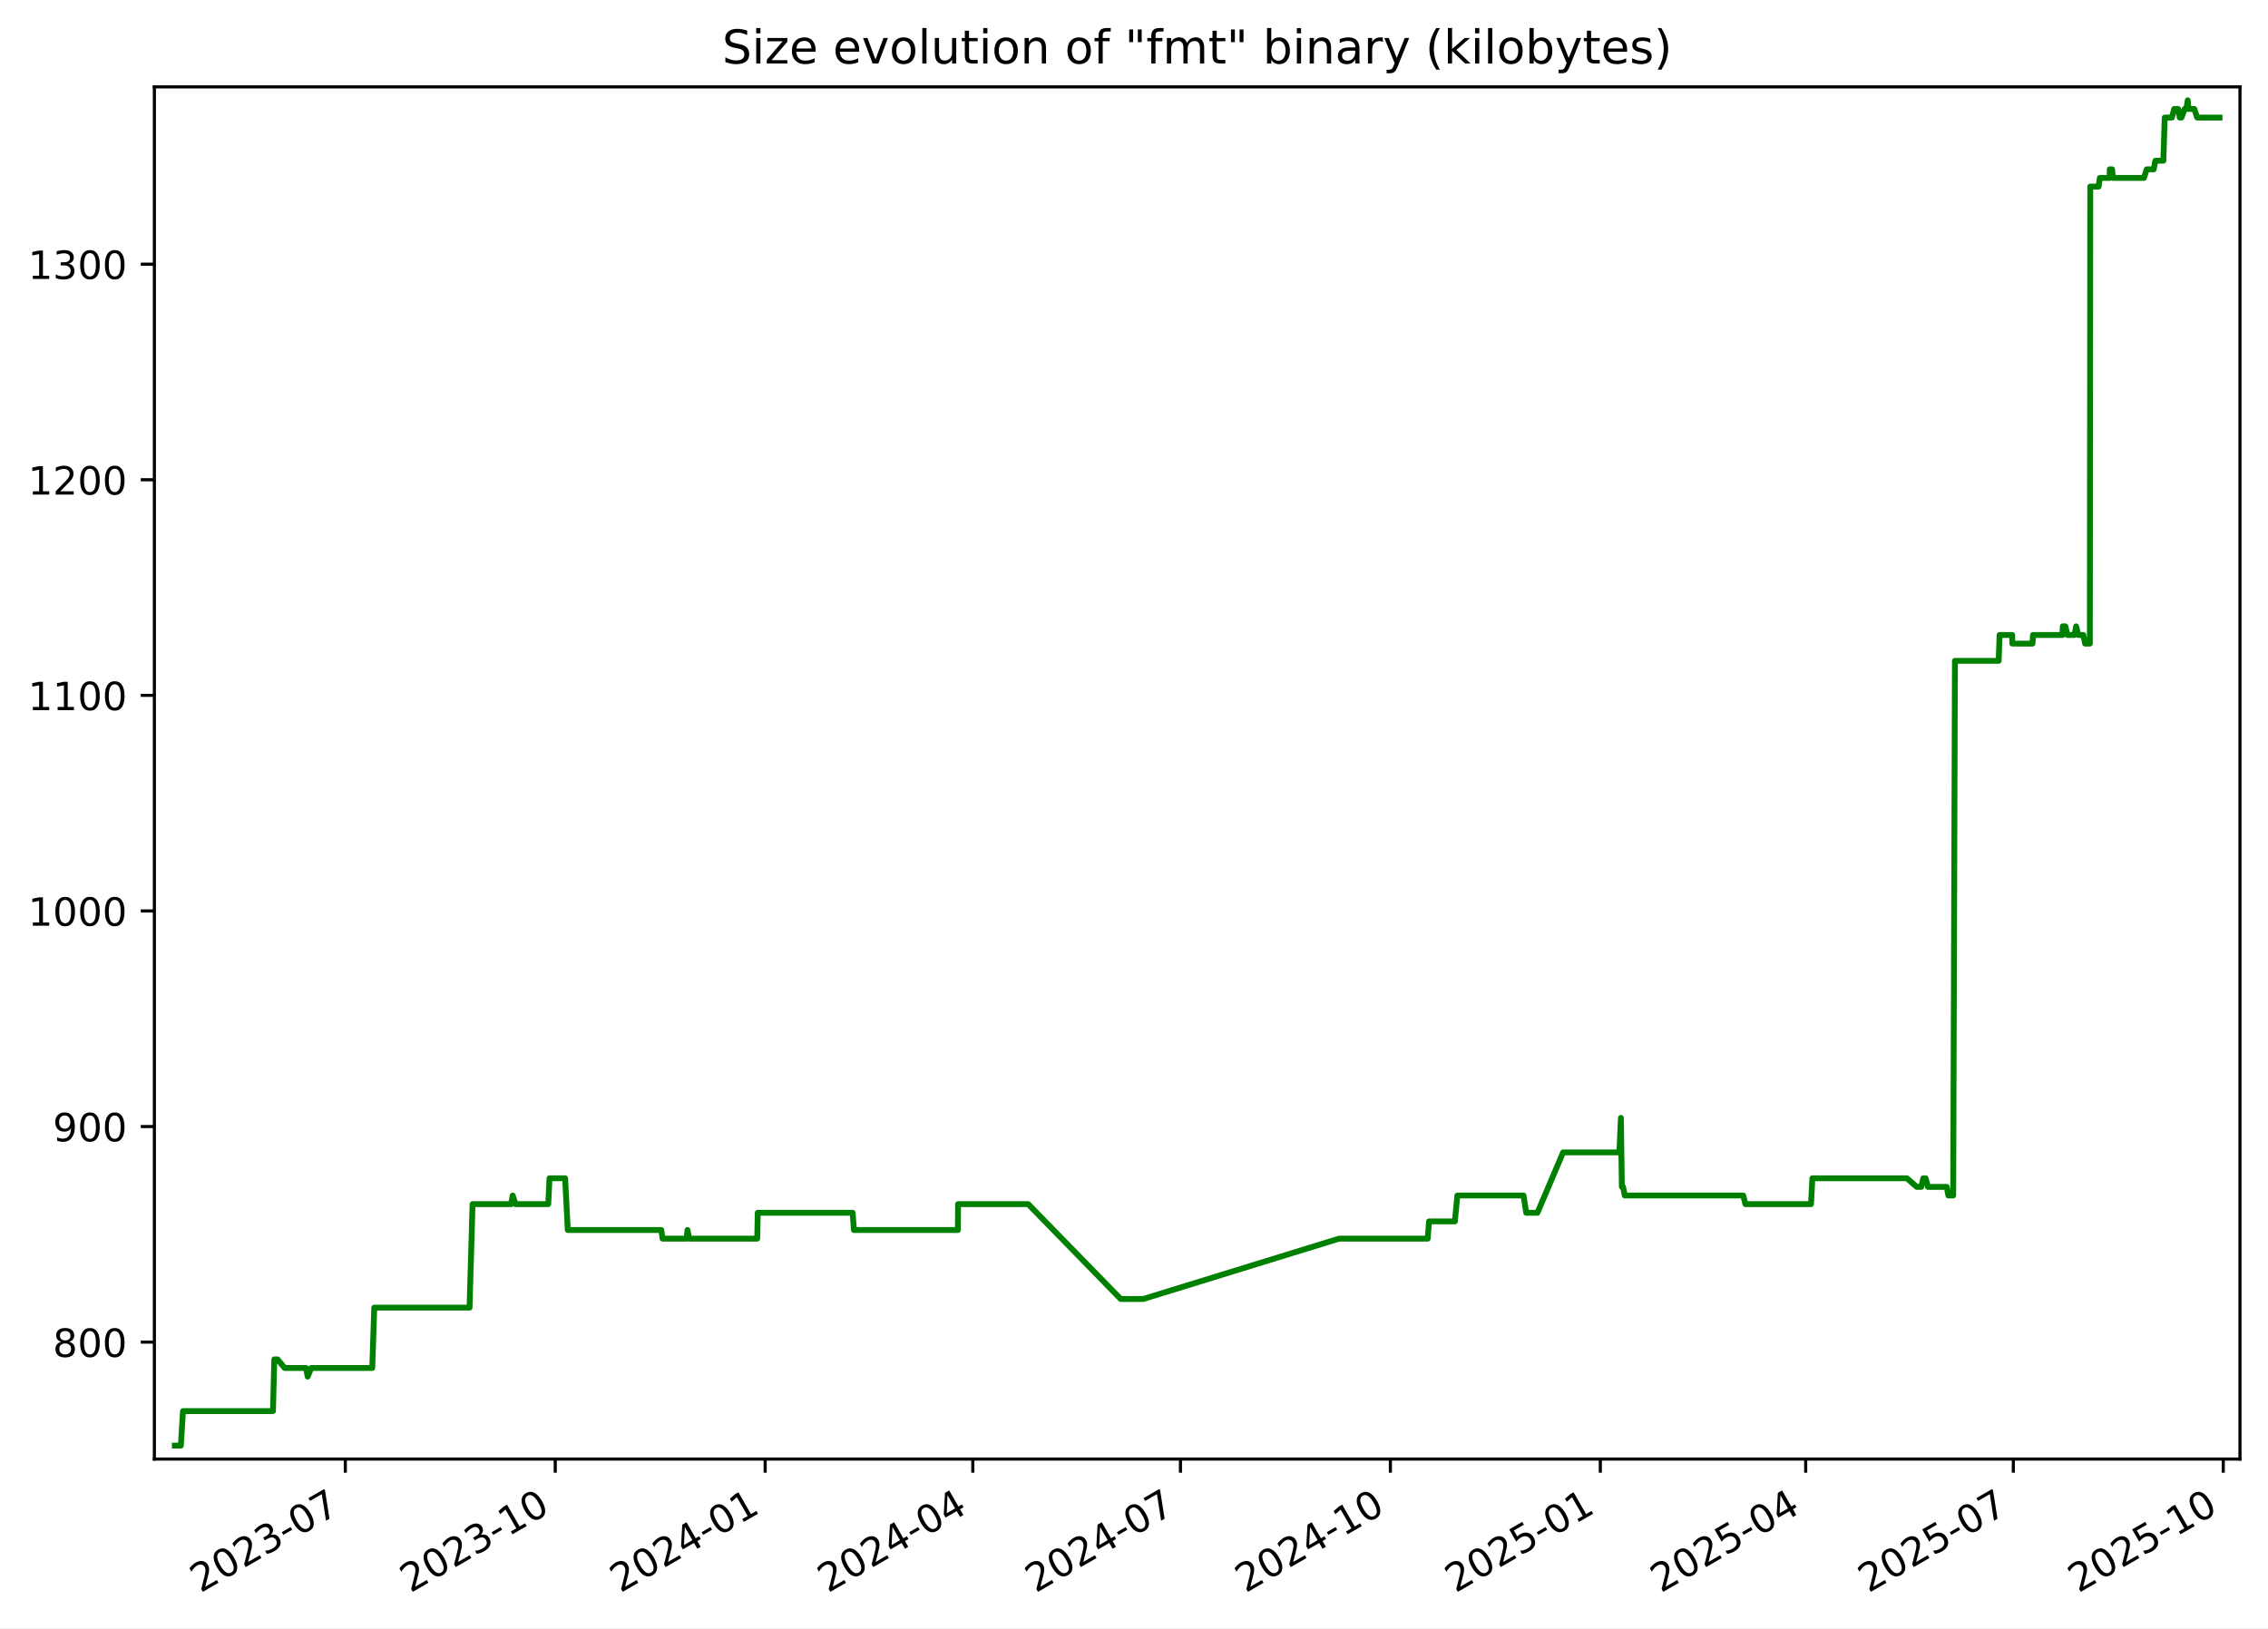
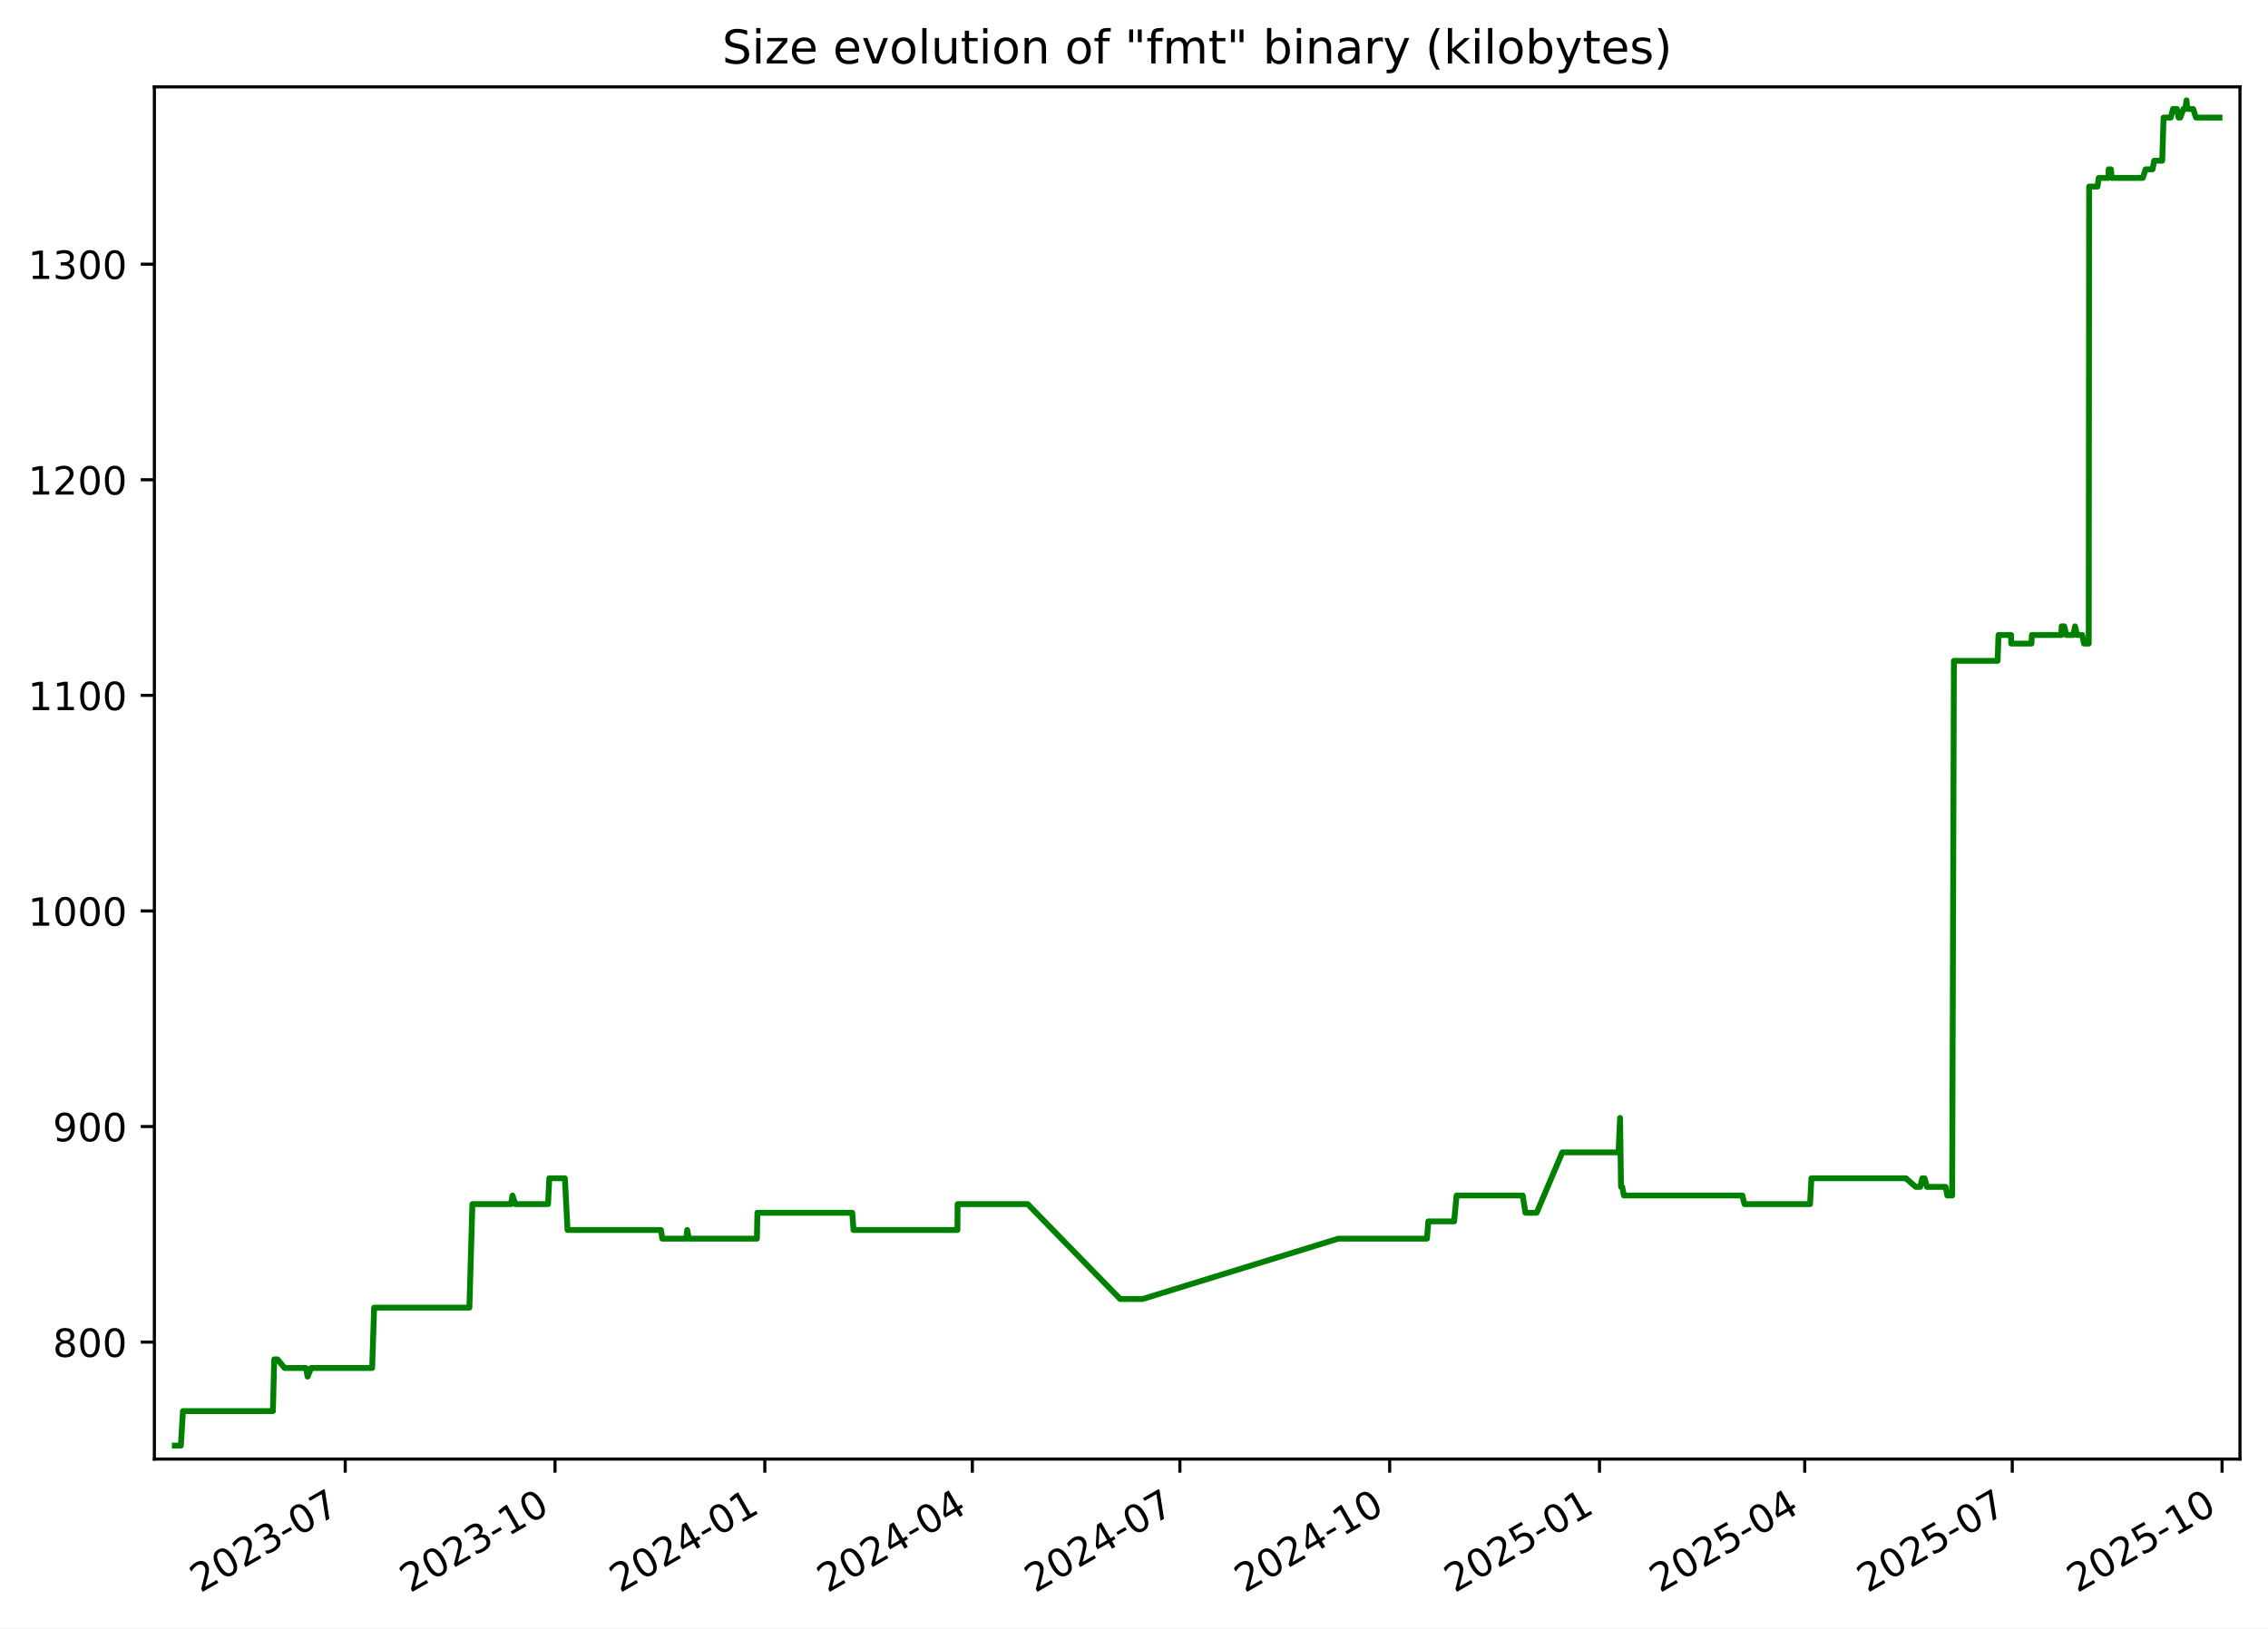
<svg xmlns="http://www.w3.org/2000/svg" xmlns:xlink="http://www.w3.org/1999/xlink" width="582.53pt" height="418.303pt" viewBox="0 0 582.53 418.303" version="1.1">
  <defs>
    <style type="text/css">*{stroke-linejoin: round; stroke-linecap: butt}</style>
  </defs>
  <g id="figure_1">
    <g id="patch_1">
      <path d="M -0 418.303  L 582.53 418.303  L 582.53 0  L -0 0  z " style="fill: #ffffff" />
    </g>
    <g id="axes_1">
      <g id="patch_2">
        <path d="M 39.65 374.83  L 575.33 374.83  L 575.33 22.318  L 39.65 22.318  z " style="fill: #ffffff" />
      </g>
      <g id="matplotlib.axis_1">
        <g id="xtick_1">
          <g id="line2d_1">
            <defs>
-               <path id="mc9a70f8b35" d="M 0 0  L 0 3.5  " style="stroke: #000000; stroke-width: 0.8" />
+               <path id="m25d2b96d72" d="M 0 0  L 0 3.5  " style="stroke: #000000; stroke-width: 0.8" />
            </defs>
            <g>
-               <use xlink:href="#mc9a70f8b35" x="88.694" y="374.83" style="stroke: #000000; stroke-width: 0.8" />
+               <use xlink:href="#m25d2b96d72" x="88.668" y="374.83" style="stroke: #000000; stroke-width: 0.8" />
            </g>
          </g>
          <g id="text_1">
-             <g transform="translate(51.46927 409.302) rotate(-30) scale(0.1 -0.1)">
+             <g transform="translate(51.44366 409.302) rotate(-30) scale(0.1 -0.1)">
              <defs>
                <path id="DejaVuSans-32" d="M 1228 531  L 3431 531  L 3431 0  L 469 0  L 469 531  Q 828 903 1448 1529  Q 2069 2156 2228 2338  Q 2531 2678 2651 2914  Q 2772 3150 2772 3378  Q 2772 3750 2511 3984  Q 2250 4219 1831 4219  Q 1534 4219 1204 4116  Q 875 4013 500 3803  L 500 4441  Q 881 4594 1212 4672  Q 1544 4750 1819 4750  Q 2544 4750 2975 4387  Q 3406 4025 3406 3419  Q 3406 3131 3298 2873  Q 3191 2616 2906 2266  Q 2828 2175 2409 1742  Q 1991 1309 1228 531  z " transform="scale(0.015625)" />
                <path id="DejaVuSans-30" d="M 2034 4250  Q 1547 4250 1301 3770  Q 1056 3291 1056 2328  Q 1056 1369 1301 889  Q 1547 409 2034 409  Q 2525 409 2770 889  Q 3016 1369 3016 2328  Q 3016 3291 2770 3770  Q 2525 4250 2034 4250  z M 2034 4750  Q 2819 4750 3233 4129  Q 3647 3509 3647 2328  Q 3647 1150 3233 529  Q 2819 -91 2034 -91  Q 1250 -91 836 529  Q 422 1150 422 2328  Q 422 3509 836 4129  Q 1250 4750 2034 4750  z " transform="scale(0.015625)" />
                <path id="DejaVuSans-33" d="M 2597 2516  Q 3050 2419 3304 2112  Q 3559 1806 3559 1356  Q 3559 666 3084 287  Q 2609 -91 1734 -91  Q 1441 -91 1130 -33  Q 819 25 488 141  L 488 750  Q 750 597 1062 519  Q 1375 441 1716 441  Q 2309 441 2620 675  Q 2931 909 2931 1356  Q 2931 1769 2642 2001  Q 2353 2234 1838 2234  L 1294 2234  L 1294 2753  L 1863 2753  Q 2328 2753 2575 2939  Q 2822 3125 2822 3475  Q 2822 3834 2567 4026  Q 2313 4219 1838 4219  Q 1578 4219 1281 4162  Q 984 4106 628 3988  L 628 4550  Q 988 4650 1302 4700  Q 1616 4750 1894 4750  Q 2613 4750 3031 4423  Q 3450 4097 3450 3541  Q 3450 3153 3228 2886  Q 3006 2619 2597 2516  z " transform="scale(0.015625)" />
                <path id="DejaVuSans-2d" d="M 313 2009  L 1997 2009  L 1997 1497  L 313 1497  L 313 2009  z " transform="scale(0.015625)" />
                <path id="DejaVuSans-37" d="M 525 4666  L 3525 4666  L 3525 4397  L 1831 0  L 1172 0  L 2766 4134  L 525 4134  L 525 4666  z " transform="scale(0.015625)" />
              </defs>
              <use xlink:href="#DejaVuSans-32" />
              <use xlink:href="#DejaVuSans-30" x="63.623" />
              <use xlink:href="#DejaVuSans-32" x="127.246" />
              <use xlink:href="#DejaVuSans-33" x="190.869" />
              <use xlink:href="#DejaVuSans-2d" x="254.492" />
              <use xlink:href="#DejaVuSans-30" x="290.576" />
              <use xlink:href="#DejaVuSans-37" x="354.199" />
            </g>
          </g>
        </g>
        <g id="xtick_2">
          <g id="line2d_2">
            <g>
-               <use xlink:href="#mc9a70f8b35" x="142.614" y="374.83" style="stroke: #000000; stroke-width: 0.8" />
+               <use xlink:href="#m25d2b96d72" x="142.556" y="374.83" style="stroke: #000000; stroke-width: 0.8" />
            </g>
          </g>
          <g id="text_2">
-             <g transform="translate(105.3887 409.302) rotate(-30) scale(0.1 -0.1)">
+             <g transform="translate(105.3316 409.302) rotate(-30) scale(0.1 -0.1)">
              <defs>
                <path id="DejaVuSans-31" d="M 794 531  L 1825 531  L 1825 4091  L 703 3866  L 703 4441  L 1819 4666  L 2450 4666  L 2450 531  L 3481 531  L 3481 0  L 794 0  L 794 531  z " transform="scale(0.015625)" />
              </defs>
              <use xlink:href="#DejaVuSans-32" />
              <use xlink:href="#DejaVuSans-30" x="63.623" />
              <use xlink:href="#DejaVuSans-32" x="127.246" />
              <use xlink:href="#DejaVuSans-33" x="190.869" />
              <use xlink:href="#DejaVuSans-2d" x="254.492" />
              <use xlink:href="#DejaVuSans-31" x="290.576" />
              <use xlink:href="#DejaVuSans-30" x="354.199" />
            </g>
          </g>
        </g>
        <g id="xtick_3">
          <g id="line2d_3">
            <g>
-               <use xlink:href="#mc9a70f8b35" x="196.533" y="374.83" style="stroke: #000000; stroke-width: 0.8" />
+               <use xlink:href="#m25d2b96d72" x="196.444" y="374.83" style="stroke: #000000; stroke-width: 0.8" />
            </g>
          </g>
          <g id="text_3">
-             <g transform="translate(159.3082 409.302) rotate(-30) scale(0.1 -0.1)">
+             <g transform="translate(159.2195 409.302) rotate(-30) scale(0.1 -0.1)">
              <defs>
                <path id="DejaVuSans-34" d="M 2419 4116  L 825 1625  L 2419 1625  L 2419 4116  z M 2253 4666  L 3047 4666  L 3047 1625  L 3713 1625  L 3713 1100  L 3047 1100  L 3047 0  L 2419 0  L 2419 1100  L 313 1100  L 313 1709  L 2253 4666  z " transform="scale(0.015625)" />
              </defs>
              <use xlink:href="#DejaVuSans-32" />
              <use xlink:href="#DejaVuSans-30" x="63.623" />
              <use xlink:href="#DejaVuSans-32" x="127.246" />
              <use xlink:href="#DejaVuSans-34" x="190.869" />
              <use xlink:href="#DejaVuSans-2d" x="254.492" />
              <use xlink:href="#DejaVuSans-30" x="290.576" />
              <use xlink:href="#DejaVuSans-31" x="354.199" />
            </g>
          </g>
        </g>
        <g id="xtick_4">
          <g id="line2d_4">
            <g>
-               <use xlink:href="#mc9a70f8b35" x="249.866" y="374.83" style="stroke: #000000; stroke-width: 0.8" />
+               <use xlink:href="#m25d2b96d72" x="249.747" y="374.83" style="stroke: #000000; stroke-width: 0.8" />
            </g>
          </g>
          <g id="text_4">
-             <g transform="translate(212.6416 409.302) rotate(-30) scale(0.1 -0.1)">
+             <g transform="translate(212.5217 409.302) rotate(-30) scale(0.1 -0.1)">
              <use xlink:href="#DejaVuSans-32" />
              <use xlink:href="#DejaVuSans-30" x="63.623" />
              <use xlink:href="#DejaVuSans-32" x="127.246" />
              <use xlink:href="#DejaVuSans-34" x="190.869" />
              <use xlink:href="#DejaVuSans-2d" x="254.492" />
              <use xlink:href="#DejaVuSans-30" x="290.576" />
              <use xlink:href="#DejaVuSans-34" x="354.199" />
            </g>
          </g>
        </g>
        <g id="xtick_5">
          <g id="line2d_5">
            <g>
-               <use xlink:href="#mc9a70f8b35" x="303.2" y="374.83" style="stroke: #000000; stroke-width: 0.8" />
+               <use xlink:href="#m25d2b96d72" x="303.049" y="374.83" style="stroke: #000000; stroke-width: 0.8" />
            </g>
          </g>
          <g id="text_5">
-             <g transform="translate(265.975 409.302) rotate(-30) scale(0.1 -0.1)">
+             <g transform="translate(265.8239 409.302) rotate(-30) scale(0.1 -0.1)">
              <use xlink:href="#DejaVuSans-32" />
              <use xlink:href="#DejaVuSans-30" x="63.623" />
              <use xlink:href="#DejaVuSans-32" x="127.246" />
              <use xlink:href="#DejaVuSans-34" x="190.869" />
              <use xlink:href="#DejaVuSans-2d" x="254.492" />
              <use xlink:href="#DejaVuSans-30" x="290.576" />
              <use xlink:href="#DejaVuSans-37" x="354.199" />
            </g>
          </g>
        </g>
        <g id="xtick_6">
          <g id="line2d_6">
            <g>
-               <use xlink:href="#mc9a70f8b35" x="357.119" y="374.83" style="stroke: #000000; stroke-width: 0.8" />
+               <use xlink:href="#m25d2b96d72" x="356.937" y="374.83" style="stroke: #000000; stroke-width: 0.8" />
            </g>
          </g>
          <g id="text_6">
-             <g transform="translate(319.8944 409.302) rotate(-30) scale(0.1 -0.1)">
+             <g transform="translate(319.7119 409.302) rotate(-30) scale(0.1 -0.1)">
              <use xlink:href="#DejaVuSans-32" />
              <use xlink:href="#DejaVuSans-30" x="63.623" />
              <use xlink:href="#DejaVuSans-32" x="127.246" />
              <use xlink:href="#DejaVuSans-34" x="190.869" />
              <use xlink:href="#DejaVuSans-2d" x="254.492" />
              <use xlink:href="#DejaVuSans-31" x="290.576" />
              <use xlink:href="#DejaVuSans-30" x="354.199" />
            </g>
          </g>
        </g>
        <g id="xtick_7">
          <g id="line2d_7">
            <g>
-               <use xlink:href="#mc9a70f8b35" x="411.039" y="374.83" style="stroke: #000000; stroke-width: 0.8" />
+               <use xlink:href="#m25d2b96d72" x="410.825" y="374.83" style="stroke: #000000; stroke-width: 0.8" />
            </g>
          </g>
          <g id="text_7">
-             <g transform="translate(373.8139 409.302) rotate(-30) scale(0.1 -0.1)">
+             <g transform="translate(373.5998 409.302) rotate(-30) scale(0.1 -0.1)">
              <defs>
                <path id="DejaVuSans-35" d="M 691 4666  L 3169 4666  L 3169 4134  L 1269 4134  L 1269 2991  Q 1406 3038 1543 3061  Q 1681 3084 1819 3084  Q 2600 3084 3056 2656  Q 3513 2228 3513 1497  Q 3513 744 3044 326  Q 2575 -91 1722 -91  Q 1428 -91 1123 -41  Q 819 9 494 109  L 494 744  Q 775 591 1075 516  Q 1375 441 1709 441  Q 2250 441 2565 725  Q 2881 1009 2881 1497  Q 2881 1984 2565 2268  Q 2250 2553 1709 2553  Q 1456 2553 1204 2497  Q 953 2441 691 2322  L 691 4666  z " transform="scale(0.015625)" />
              </defs>
              <use xlink:href="#DejaVuSans-32" />
              <use xlink:href="#DejaVuSans-30" x="63.623" />
              <use xlink:href="#DejaVuSans-32" x="127.246" />
              <use xlink:href="#DejaVuSans-35" x="190.869" />
              <use xlink:href="#DejaVuSans-2d" x="254.492" />
              <use xlink:href="#DejaVuSans-30" x="290.576" />
              <use xlink:href="#DejaVuSans-31" x="354.199" />
            </g>
          </g>
        </g>
        <g id="xtick_8">
          <g id="line2d_8">
            <g>
-               <use xlink:href="#mc9a70f8b35" x="463.786" y="374.83" style="stroke: #000000; stroke-width: 0.8" />
+               <use xlink:href="#m25d2b96d72" x="463.541" y="374.83" style="stroke: #000000; stroke-width: 0.8" />
            </g>
          </g>
          <g id="text_8">
-             <g transform="translate(426.5612 409.302) rotate(-30) scale(0.1 -0.1)">
+             <g transform="translate(426.3163 409.302) rotate(-30) scale(0.1 -0.1)">
              <use xlink:href="#DejaVuSans-32" />
              <use xlink:href="#DejaVuSans-30" x="63.623" />
              <use xlink:href="#DejaVuSans-32" x="127.246" />
              <use xlink:href="#DejaVuSans-35" x="190.869" />
              <use xlink:href="#DejaVuSans-2d" x="254.492" />
              <use xlink:href="#DejaVuSans-30" x="290.576" />
              <use xlink:href="#DejaVuSans-34" x="354.199" />
            </g>
          </g>
        </g>
        <g id="xtick_9">
          <g id="line2d_9">
            <g>
-               <use xlink:href="#mc9a70f8b35" x="517.119" y="374.83" style="stroke: #000000; stroke-width: 0.8" />
+               <use xlink:href="#m25d2b96d72" x="516.843" y="374.83" style="stroke: #000000; stroke-width: 0.8" />
            </g>
          </g>
          <g id="text_9">
-             <g transform="translate(479.8946 409.302) rotate(-30) scale(0.1 -0.1)">
+             <g transform="translate(479.6185 409.302) rotate(-30) scale(0.1 -0.1)">
              <use xlink:href="#DejaVuSans-32" />
              <use xlink:href="#DejaVuSans-30" x="63.623" />
              <use xlink:href="#DejaVuSans-32" x="127.246" />
              <use xlink:href="#DejaVuSans-35" x="190.869" />
              <use xlink:href="#DejaVuSans-2d" x="254.492" />
              <use xlink:href="#DejaVuSans-30" x="290.576" />
              <use xlink:href="#DejaVuSans-37" x="354.199" />
            </g>
          </g>
        </g>
        <g id="xtick_10">
          <g id="line2d_10">
            <g>
-               <use xlink:href="#mc9a70f8b35" x="571.039" y="374.83" style="stroke: #000000; stroke-width: 0.8" />
+               <use xlink:href="#m25d2b96d72" x="570.731" y="374.83" style="stroke: #000000; stroke-width: 0.8" />
            </g>
          </g>
          <g id="text_10">
-             <g transform="translate(533.814 409.302) rotate(-30) scale(0.1 -0.1)">
+             <g transform="translate(533.5064 409.302) rotate(-30) scale(0.1 -0.1)">
              <use xlink:href="#DejaVuSans-32" />
              <use xlink:href="#DejaVuSans-30" x="63.623" />
              <use xlink:href="#DejaVuSans-32" x="127.246" />
              <use xlink:href="#DejaVuSans-35" x="190.869" />
              <use xlink:href="#DejaVuSans-2d" x="254.492" />
              <use xlink:href="#DejaVuSans-31" x="290.576" />
              <use xlink:href="#DejaVuSans-30" x="354.199" />
            </g>
          </g>
        </g>
      </g>
      <g id="matplotlib.axis_2">
        <g id="ytick_1">
          <g id="line2d_11">
            <defs>
-               <path id="m66a023cf42" d="M 0 0  L -3.5 0  " style="stroke: #000000; stroke-width: 0.8" />
+               <path id="mc746089246" d="M 0 0  L -3.5 0  " style="stroke: #000000; stroke-width: 0.8" />
            </defs>
            <g>
-               <use xlink:href="#m66a023cf42" x="39.65" y="344.79" style="stroke: #000000; stroke-width: 0.8" />
+               <use xlink:href="#mc746089246" x="39.65" y="344.79" style="stroke: #000000; stroke-width: 0.8" />
            </g>
          </g>
          <g id="text_11">
            <g transform="translate(13.5625 348.5887) scale(0.1 -0.1)">
              <defs>
                <path id="DejaVuSans-38" d="M 2034 2216  Q 1584 2216 1326 1975  Q 1069 1734 1069 1313  Q 1069 891 1326 650  Q 1584 409 2034 409  Q 2484 409 2743 651  Q 3003 894 3003 1313  Q 3003 1734 2745 1975  Q 2488 2216 2034 2216  z M 1403 2484  Q 997 2584 770 2862  Q 544 3141 544 3541  Q 544 4100 942 4425  Q 1341 4750 2034 4750  Q 2731 4750 3128 4425  Q 3525 4100 3525 3541  Q 3525 3141 3298 2862  Q 3072 2584 2669 2484  Q 3125 2378 3379 2068  Q 3634 1759 3634 1313  Q 3634 634 3220 271  Q 2806 -91 2034 -91  Q 1263 -91 848 271  Q 434 634 434 1313  Q 434 1759 690 2068  Q 947 2378 1403 2484  z M 1172 3481  Q 1172 3119 1398 2916  Q 1625 2713 2034 2713  Q 2441 2713 2670 2916  Q 2900 3119 2900 3481  Q 2900 3844 2670 4047  Q 2441 4250 2034 4250  Q 1625 4250 1398 4047  Q 1172 3844 1172 3481  z " transform="scale(0.015625)" />
              </defs>
              <use xlink:href="#DejaVuSans-38" />
              <use xlink:href="#DejaVuSans-30" x="63.623" />
              <use xlink:href="#DejaVuSans-30" x="127.246" />
            </g>
          </g>
        </g>
        <g id="ytick_2">
          <g id="line2d_12">
            <g>
-               <use xlink:href="#m66a023cf42" x="39.65" y="289.405" style="stroke: #000000; stroke-width: 0.8" />
+               <use xlink:href="#mc746089246" x="39.65" y="289.405" style="stroke: #000000; stroke-width: 0.8" />
            </g>
          </g>
          <g id="text_12">
            <g transform="translate(13.5625 293.2041) scale(0.1 -0.1)">
              <defs>
                <path id="DejaVuSans-39" d="M 703 97  L 703 672  Q 941 559 1184 500  Q 1428 441 1663 441  Q 2288 441 2617 861  Q 2947 1281 2994 2138  Q 2813 1869 2534 1725  Q 2256 1581 1919 1581  Q 1219 1581 811 2004  Q 403 2428 403 3163  Q 403 3881 828 4315  Q 1253 4750 1959 4750  Q 2769 4750 3195 4129  Q 3622 3509 3622 2328  Q 3622 1225 3098 567  Q 2575 -91 1691 -91  Q 1453 -91 1209 -44  Q 966 3 703 97  z M 1959 2075  Q 2384 2075 2632 2365  Q 2881 2656 2881 3163  Q 2881 3666 2632 3958  Q 2384 4250 1959 4250  Q 1534 4250 1286 3958  Q 1038 3666 1038 3163  Q 1038 2656 1286 2365  Q 1534 2075 1959 2075  z " transform="scale(0.015625)" />
              </defs>
              <use xlink:href="#DejaVuSans-39" />
              <use xlink:href="#DejaVuSans-30" x="63.623" />
              <use xlink:href="#DejaVuSans-30" x="127.246" />
            </g>
          </g>
        </g>
        <g id="ytick_3">
          <g id="line2d_13">
            <g>
-               <use xlink:href="#m66a023cf42" x="39.65" y="234.02" style="stroke: #000000; stroke-width: 0.8" />
+               <use xlink:href="#mc746089246" x="39.65" y="234.02" style="stroke: #000000; stroke-width: 0.8" />
            </g>
          </g>
          <g id="text_13">
            <g transform="translate(7.2 237.8195) scale(0.1 -0.1)">
              <use xlink:href="#DejaVuSans-31" />
              <use xlink:href="#DejaVuSans-30" x="63.623" />
              <use xlink:href="#DejaVuSans-30" x="127.246" />
              <use xlink:href="#DejaVuSans-30" x="190.869" />
            </g>
          </g>
        </g>
        <g id="ytick_4">
          <g id="line2d_14">
            <g>
-               <use xlink:href="#m66a023cf42" x="39.65" y="178.636" style="stroke: #000000; stroke-width: 0.8" />
+               <use xlink:href="#mc746089246" x="39.65" y="178.636" style="stroke: #000000; stroke-width: 0.8" />
            </g>
          </g>
          <g id="text_14">
            <g transform="translate(7.2 182.4349) scale(0.1 -0.1)">
              <use xlink:href="#DejaVuSans-31" />
              <use xlink:href="#DejaVuSans-31" x="63.623" />
              <use xlink:href="#DejaVuSans-30" x="127.246" />
              <use xlink:href="#DejaVuSans-30" x="190.869" />
            </g>
          </g>
        </g>
        <g id="ytick_5">
          <g id="line2d_15">
            <g>
-               <use xlink:href="#m66a023cf42" x="39.65" y="123.251" style="stroke: #000000; stroke-width: 0.8" />
+               <use xlink:href="#mc746089246" x="39.65" y="123.251" style="stroke: #000000; stroke-width: 0.8" />
            </g>
          </g>
          <g id="text_15">
            <g transform="translate(7.2 127.0503) scale(0.1 -0.1)">
              <use xlink:href="#DejaVuSans-31" />
              <use xlink:href="#DejaVuSans-32" x="63.623" />
              <use xlink:href="#DejaVuSans-30" x="127.246" />
              <use xlink:href="#DejaVuSans-30" x="190.869" />
            </g>
          </g>
        </g>
        <g id="ytick_6">
          <g id="line2d_16">
            <g>
-               <use xlink:href="#m66a023cf42" x="39.65" y="67.866" style="stroke: #000000; stroke-width: 0.8" />
+               <use xlink:href="#mc746089246" x="39.65" y="67.866" style="stroke: #000000; stroke-width: 0.8" />
            </g>
          </g>
          <g id="text_16">
            <g transform="translate(7.2 71.66565) scale(0.1 -0.1)">
              <use xlink:href="#DejaVuSans-31" />
              <use xlink:href="#DejaVuSans-33" x="63.623" />
              <use xlink:href="#DejaVuSans-30" x="127.246" />
              <use xlink:href="#DejaVuSans-30" x="190.869" />
            </g>
          </g>
        </g>
      </g>
      <g id="line2d_17">
-         <path d="M 44.902 371.374  L 46.453 371.374  L 46.996 362.513  L 70.111 362.513  L 70.454 349.22  L 71.292 349.22  L 73.119 351.436  L 78.603 351.436  L 79.026 353.651  L 79.928 351.436  L 95.615 351.436  L 96.126 335.928  L 120.605 335.928  L 121.377 309.343  L 131.295 309.343  L 131.678 307.128  L 132.395 309.343  L 140.818 309.343  L 141.138 302.697  L 145.151 302.697  L 145.831 315.99  L 169.848 315.99  L 170.183 318.205  L 176.357 318.205  L 176.583 315.99  L 177.009 318.205  L 194.499 318.205  L 194.626 311.559  L 219.001 311.559  L 219.33 315.99  L 246.031 315.99  L 246.08 309.343  L 264.097 309.343  L 287.851 333.713  L 293.631 333.713  L 343.924 318.205  L 366.705 318.205  L 367.047 313.774  L 373.681 313.774  L 374.315 307.128  L 391.318 307.128  L 392.006 311.559  L 394.892 311.559  L 401.475 296.051  L 415.936 296.051  L 416.326 287.19  L 416.572 304.913  L 416.884 304.913  L 417.316 307.128  L 447.749 307.128  L 448.301 309.343  L 465.157 309.343  L 465.502 302.697  L 489.763 302.697  L 492.324 304.913  L 493.465 304.913  L 494.004 302.697  L 494.592 302.697  L 495.185 304.913  L 500.008 304.913  L 500.433 307.128  L 501.677 307.128  L 502.122 169.774  L 513.352 169.774  L 513.587 163.128  L 516.824 163.128  L 516.854 165.343  L 522.049 165.343  L 522.167 163.128  L 529.749 163.128  L 529.805 160.913  L 530.489 160.913  L 531.014 163.128  L 532.831 163.128  L 533.245 160.913  L 533.798 163.128  L 535.104 163.128  L 535.558 165.343  L 536.775 165.343  L 536.88 47.928  L 539.026 47.928  L 539.335 45.713  L 541.867 45.713  L 541.886 43.497  L 542.479 43.497  L 542.68 45.713  L 550.657 45.713  L 551.388 43.497  L 553.165 43.497  L 553.609 41.282  L 555.656 41.282  L 556.004 30.205  L 557.857 30.205  L 558.431 27.99  L 559.449 27.99  L 559.858 30.205  L 560.304 30.205  L 561.123 27.99  L 561.585 27.99  L 561.91 25.774  L 562.103 27.99  L 563.61 27.99  L 564.337 30.205  L 570.078 30.205  L 570.078 30.205  " clip-path="url(#pda80c411c6)" style="fill: none; stroke: #008000; stroke-width: 1.5; stroke-linecap: square" />
+         <path d="M 44.902 371.374  L 46.452 371.374  L 46.995 362.513  L 70.096 362.513  L 70.439 349.22  L 71.276 349.22  L 73.102 351.436  L 78.584 351.436  L 79.006 353.651  L 79.908 351.436  L 95.586 351.436  L 96.096 335.928  L 120.561 335.928  L 121.332 309.343  L 131.244 309.343  L 131.628 307.128  L 132.343 309.343  L 140.762 309.343  L 141.082 302.697  L 145.093 302.697  L 145.772 315.99  L 169.775 315.99  L 170.11 318.205  L 176.28 318.205  L 176.506 315.99  L 176.932 318.205  L 194.412 318.205  L 194.538 311.559  L 218.899 311.559  L 219.228 315.99  L 245.913 315.99  L 245.962 309.343  L 263.969 309.343  L 287.709 333.713  L 293.485 333.713  L 343.749 318.205  L 366.517 318.205  L 366.858 313.774  L 373.489 313.774  L 374.122 307.128  L 391.116 307.128  L 391.803 311.559  L 394.687 311.559  L 401.266 296.051  L 415.719 296.051  L 416.109 287.19  L 416.355 304.913  L 416.666 304.913  L 417.098 307.128  L 447.514 307.128  L 448.065 309.343  L 464.911 309.343  L 465.256 302.697  L 489.503 302.697  L 492.062 304.913  L 493.203 304.913  L 493.742 302.697  L 494.329 302.697  L 494.922 304.913  L 499.742 304.913  L 500.166 307.128  L 501.41 307.128  L 501.854 169.774  L 513.078 169.774  L 513.313 163.128  L 516.548 163.128  L 516.578 165.343  L 521.77 165.343  L 521.888 163.128  L 529.466 163.128  L 529.522 160.913  L 530.205 160.913  L 530.73 163.128  L 532.546 163.128  L 532.959 160.913  L 533.512 163.128  L 534.817 163.128  L 535.271 165.343  L 536.487 165.343  L 536.592 47.928  L 538.737 47.928  L 539.045 45.713  L 541.576 45.713  L 541.595 43.497  L 542.188 43.497  L 542.388 45.713  L 550.361 45.713  L 551.092 43.497  L 552.868 43.497  L 553.312 41.282  L 555.357 41.282  L 555.705 30.205  L 557.557 30.205  L 558.131 27.99  L 559.148 27.99  L 559.557 30.205  L 560.003 30.205  L 560.821 27.99  L 561.283 27.99  L 561.607 25.774  L 561.801 27.99  L 563.306 27.99  L 564.033 30.205  L 570.078 30.205  L 570.078 30.205  " clip-path="url(#p9de407dbd3)" style="fill: none; stroke: #008000; stroke-width: 1.5; stroke-linecap: square" />
      </g>
      <g id="patch_3">
        <path d="M 39.65 374.83  L 39.65 22.318  " style="fill: none; stroke: #000000; stroke-width: 0.8; stroke-linejoin: miter; stroke-linecap: square" />
      </g>
      <g id="patch_4">
        <path d="M 575.33 374.83  L 575.33 22.318  " style="fill: none; stroke: #000000; stroke-width: 0.8; stroke-linejoin: miter; stroke-linecap: square" />
      </g>
      <g id="patch_5">
        <path d="M 39.65 374.83  L 575.33 374.83  " style="fill: none; stroke: #000000; stroke-width: 0.8; stroke-linejoin: miter; stroke-linecap: square" />
      </g>
      <g id="patch_6">
        <path d="M 39.65 22.318  L 575.33 22.318  " style="fill: none; stroke: #000000; stroke-width: 0.8; stroke-linejoin: miter; stroke-linecap: square" />
      </g>
      <g id="text_17">
        <g transform="translate(185.4856 16.31812) scale(0.12 -0.12)">
          <defs>
            <path id="DejaVuSans-53" d="M 3425 4513  L 3425 3897  Q 3066 4069 2747 4153  Q 2428 4238 2131 4238  Q 1616 4238 1336 4038  Q 1056 3838 1056 3469  Q 1056 3159 1242 3001  Q 1428 2844 1947 2747  L 2328 2669  Q 3034 2534 3370 2195  Q 3706 1856 3706 1288  Q 3706 609 3251 259  Q 2797 -91 1919 -91  Q 1588 -91 1214 -16  Q 841 59 441 206  L 441 856  Q 825 641 1194 531  Q 1563 422 1919 422  Q 2459 422 2753 634  Q 3047 847 3047 1241  Q 3047 1584 2836 1778  Q 2625 1972 2144 2069  L 1759 2144  Q 1053 2284 737 2584  Q 422 2884 422 3419  Q 422 4038 858 4394  Q 1294 4750 2059 4750  Q 2388 4750 2728 4690  Q 3069 4631 3425 4513  z " transform="scale(0.015625)" />
            <path id="DejaVuSans-69" d="M 603 3500  L 1178 3500  L 1178 0  L 603 0  L 603 3500  z M 603 4863  L 1178 4863  L 1178 4134  L 603 4134  L 603 4863  z " transform="scale(0.015625)" />
            <path id="DejaVuSans-7a" d="M 353 3500  L 3084 3500  L 3084 2975  L 922 459  L 3084 459  L 3084 0  L 275 0  L 275 525  L 2438 3041  L 353 3041  L 353 3500  z " transform="scale(0.015625)" />
            <path id="DejaVuSans-65" d="M 3597 1894  L 3597 1613  L 953 1613  Q 991 1019 1311 708  Q 1631 397 2203 397  Q 2534 397 2845 478  Q 3156 559 3463 722  L 3463 178  Q 3153 47 2828 -22  Q 2503 -91 2169 -91  Q 1331 -91 842 396  Q 353 884 353 1716  Q 353 2575 817 3079  Q 1281 3584 2069 3584  Q 2775 3584 3186 3129  Q 3597 2675 3597 1894  z M 3022 2063  Q 3016 2534 2758 2815  Q 2500 3097 2075 3097  Q 1594 3097 1305 2825  Q 1016 2553 972 2059  L 3022 2063  z " transform="scale(0.015625)" />
            <path id="DejaVuSans-20" transform="scale(0.015625)" />
            <path id="DejaVuSans-76" d="M 191 3500  L 800 3500  L 1894 563  L 2988 3500  L 3597 3500  L 2284 0  L 1503 0  L 191 3500  z " transform="scale(0.015625)" />
            <path id="DejaVuSans-6f" d="M 1959 3097  Q 1497 3097 1228 2736  Q 959 2375 959 1747  Q 959 1119 1226 758  Q 1494 397 1959 397  Q 2419 397 2687 759  Q 2956 1122 2956 1747  Q 2956 2369 2687 2733  Q 2419 3097 1959 3097  z M 1959 3584  Q 2709 3584 3137 3096  Q 3566 2609 3566 1747  Q 3566 888 3137 398  Q 2709 -91 1959 -91  Q 1206 -91 779 398  Q 353 888 353 1747  Q 353 2609 779 3096  Q 1206 3584 1959 3584  z " transform="scale(0.015625)" />
            <path id="DejaVuSans-6c" d="M 603 4863  L 1178 4863  L 1178 0  L 603 0  L 603 4863  z " transform="scale(0.015625)" />
            <path id="DejaVuSans-75" d="M 544 1381  L 544 3500  L 1119 3500  L 1119 1403  Q 1119 906 1312 657  Q 1506 409 1894 409  Q 2359 409 2629 706  Q 2900 1003 2900 1516  L 2900 3500  L 3475 3500  L 3475 0  L 2900 0  L 2900 538  Q 2691 219 2414 64  Q 2138 -91 1772 -91  Q 1169 -91 856 284  Q 544 659 544 1381  z M 1991 3584  L 1991 3584  z " transform="scale(0.015625)" />
            <path id="DejaVuSans-74" d="M 1172 4494  L 1172 3500  L 2356 3500  L 2356 3053  L 1172 3053  L 1172 1153  Q 1172 725 1289 603  Q 1406 481 1766 481  L 2356 481  L 2356 0  L 1766 0  Q 1100 0 847 248  Q 594 497 594 1153  L 594 3053  L 172 3053  L 172 3500  L 594 3500  L 594 4494  L 1172 4494  z " transform="scale(0.015625)" />
            <path id="DejaVuSans-6e" d="M 3513 2113  L 3513 0  L 2938 0  L 2938 2094  Q 2938 2591 2744 2837  Q 2550 3084 2163 3084  Q 1697 3084 1428 2787  Q 1159 2491 1159 1978  L 1159 0  L 581 0  L 581 3500  L 1159 3500  L 1159 2956  Q 1366 3272 1645 3428  Q 1925 3584 2291 3584  Q 2894 3584 3203 3211  Q 3513 2838 3513 2113  z " transform="scale(0.015625)" />
            <path id="DejaVuSans-66" d="M 2375 4863  L 2375 4384  L 1825 4384  Q 1516 4384 1395 4259  Q 1275 4134 1275 3809  L 1275 3500  L 2222 3500  L 2222 3053  L 1275 3053  L 1275 0  L 697 0  L 697 3053  L 147 3053  L 147 3500  L 697 3500  L 697 3744  Q 697 4328 969 4595  Q 1241 4863 1831 4863  L 2375 4863  z " transform="scale(0.015625)" />
            <path id="DejaVuSans-22" d="M 1147 4666  L 1147 2931  L 616 2931  L 616 4666  L 1147 4666  z M 2328 4666  L 2328 2931  L 1797 2931  L 1797 4666  L 2328 4666  z " transform="scale(0.015625)" />
            <path id="DejaVuSans-6d" d="M 3328 2828  Q 3544 3216 3844 3400  Q 4144 3584 4550 3584  Q 5097 3584 5394 3201  Q 5691 2819 5691 2113  L 5691 0  L 5113 0  L 5113 2094  Q 5113 2597 4934 2840  Q 4756 3084 4391 3084  Q 3944 3084 3684 2787  Q 3425 2491 3425 1978  L 3425 0  L 2847 0  L 2847 2094  Q 2847 2600 2669 2842  Q 2491 3084 2119 3084  Q 1678 3084 1418 2786  Q 1159 2488 1159 1978  L 1159 0  L 581 0  L 581 3500  L 1159 3500  L 1159 2956  Q 1356 3278 1631 3431  Q 1906 3584 2284 3584  Q 2666 3584 2933 3390  Q 3200 3197 3328 2828  z " transform="scale(0.015625)" />
            <path id="DejaVuSans-62" d="M 3116 1747  Q 3116 2381 2855 2742  Q 2594 3103 2138 3103  Q 1681 3103 1420 2742  Q 1159 2381 1159 1747  Q 1159 1113 1420 752  Q 1681 391 2138 391  Q 2594 391 2855 752  Q 3116 1113 3116 1747  z M 1159 2969  Q 1341 3281 1617 3432  Q 1894 3584 2278 3584  Q 2916 3584 3314 3078  Q 3713 2572 3713 1747  Q 3713 922 3314 415  Q 2916 -91 2278 -91  Q 1894 -91 1617 61  Q 1341 213 1159 525  L 1159 0  L 581 0  L 581 4863  L 1159 4863  L 1159 2969  z " transform="scale(0.015625)" />
            <path id="DejaVuSans-61" d="M 2194 1759  Q 1497 1759 1228 1600  Q 959 1441 959 1056  Q 959 750 1161 570  Q 1363 391 1709 391  Q 2188 391 2477 730  Q 2766 1069 2766 1631  L 2766 1759  L 2194 1759  z M 3341 1997  L 3341 0  L 2766 0  L 2766 531  Q 2569 213 2275 61  Q 1981 -91 1556 -91  Q 1019 -91 701 211  Q 384 513 384 1019  Q 384 1609 779 1909  Q 1175 2209 1959 2209  L 2766 2209  L 2766 2266  Q 2766 2663 2505 2880  Q 2244 3097 1772 3097  Q 1472 3097 1187 3025  Q 903 2953 641 2809  L 641 3341  Q 956 3463 1253 3523  Q 1550 3584 1831 3584  Q 2591 3584 2966 3190  Q 3341 2797 3341 1997  z " transform="scale(0.015625)" />
            <path id="DejaVuSans-72" d="M 2631 2963  Q 2534 3019 2420 3045  Q 2306 3072 2169 3072  Q 1681 3072 1420 2755  Q 1159 2438 1159 1844  L 1159 0  L 581 0  L 581 3500  L 1159 3500  L 1159 2956  Q 1341 3275 1631 3429  Q 1922 3584 2338 3584  Q 2397 3584 2469 3576  Q 2541 3569 2628 3553  L 2631 2963  z " transform="scale(0.015625)" />
            <path id="DejaVuSans-79" d="M 2059 -325  Q 1816 -950 1584 -1140  Q 1353 -1331 966 -1331  L 506 -1331  L 506 -850  L 844 -850  Q 1081 -850 1212 -737  Q 1344 -625 1503 -206  L 1606 56  L 191 3500  L 800 3500  L 1894 763  L 2988 3500  L 3597 3500  L 2059 -325  z " transform="scale(0.015625)" />
            <path id="DejaVuSans-28" d="M 1984 4856  Q 1566 4138 1362 3434  Q 1159 2731 1159 2009  Q 1159 1288 1364 580  Q 1569 -128 1984 -844  L 1484 -844  Q 1016 -109 783 600  Q 550 1309 550 2009  Q 550 2706 781 3412  Q 1013 4119 1484 4856  L 1984 4856  z " transform="scale(0.015625)" />
            <path id="DejaVuSans-6b" d="M 581 4863  L 1159 4863  L 1159 1991  L 2875 3500  L 3609 3500  L 1753 1863  L 3688 0  L 2938 0  L 1159 1709  L 1159 0  L 581 0  L 581 4863  z " transform="scale(0.015625)" />
            <path id="DejaVuSans-73" d="M 2834 3397  L 2834 2853  Q 2591 2978 2328 3040  Q 2066 3103 1784 3103  Q 1356 3103 1142 2972  Q 928 2841 928 2578  Q 928 2378 1081 2264  Q 1234 2150 1697 2047  L 1894 2003  Q 2506 1872 2764 1633  Q 3022 1394 3022 966  Q 3022 478 2636 193  Q 2250 -91 1575 -91  Q 1294 -91 989 -36  Q 684 19 347 128  L 347 722  Q 666 556 975 473  Q 1284 391 1588 391  Q 1994 391 2212 530  Q 2431 669 2431 922  Q 2431 1156 2273 1281  Q 2116 1406 1581 1522  L 1381 1569  Q 847 1681 609 1914  Q 372 2147 372 2553  Q 372 3047 722 3315  Q 1072 3584 1716 3584  Q 2034 3584 2315 3537  Q 2597 3491 2834 3397  z " transform="scale(0.015625)" />
            <path id="DejaVuSans-29" d="M 513 4856  L 1013 4856  Q 1481 4119 1714 3412  Q 1947 2706 1947 2009  Q 1947 1309 1714 600  Q 1481 -109 1013 -844  L 513 -844  Q 928 -128 1133 580  Q 1338 1288 1338 2009  Q 1338 2731 1133 3434  Q 928 4138 513 4856  z " transform="scale(0.015625)" />
          </defs>
          <use xlink:href="#DejaVuSans-53" />
          <use xlink:href="#DejaVuSans-69" x="63.477" />
          <use xlink:href="#DejaVuSans-7a" x="91.26" />
          <use xlink:href="#DejaVuSans-65" x="143.75" />
          <use xlink:href="#DejaVuSans-20" x="205.273" />
          <use xlink:href="#DejaVuSans-65" x="237.061" />
          <use xlink:href="#DejaVuSans-76" x="298.584" />
          <use xlink:href="#DejaVuSans-6f" x="357.764" />
          <use xlink:href="#DejaVuSans-6c" x="418.945" />
          <use xlink:href="#DejaVuSans-75" x="446.729" />
          <use xlink:href="#DejaVuSans-74" x="510.107" />
          <use xlink:href="#DejaVuSans-69" x="549.316" />
          <use xlink:href="#DejaVuSans-6f" x="577.1" />
          <use xlink:href="#DejaVuSans-6e" x="638.281" />
          <use xlink:href="#DejaVuSans-20" x="701.66" />
          <use xlink:href="#DejaVuSans-6f" x="733.447" />
          <use xlink:href="#DejaVuSans-66" x="794.629" />
          <use xlink:href="#DejaVuSans-20" x="829.834" />
          <use xlink:href="#DejaVuSans-22" x="861.621" />
          <use xlink:href="#DejaVuSans-66" x="907.617" />
          <use xlink:href="#DejaVuSans-6d" x="942.822" />
          <use xlink:href="#DejaVuSans-74" x="1040.234" />
          <use xlink:href="#DejaVuSans-22" x="1079.443" />
          <use xlink:href="#DejaVuSans-20" x="1125.439" />
          <use xlink:href="#DejaVuSans-62" x="1157.227" />
          <use xlink:href="#DejaVuSans-69" x="1220.703" />
          <use xlink:href="#DejaVuSans-6e" x="1248.486" />
          <use xlink:href="#DejaVuSans-61" x="1311.865" />
          <use xlink:href="#DejaVuSans-72" x="1373.145" />
          <use xlink:href="#DejaVuSans-79" x="1414.258" />
          <use xlink:href="#DejaVuSans-20" x="1473.438" />
          <use xlink:href="#DejaVuSans-28" x="1505.225" />
          <use xlink:href="#DejaVuSans-6b" x="1544.238" />
          <use xlink:href="#DejaVuSans-69" x="1602.148" />
          <use xlink:href="#DejaVuSans-6c" x="1629.932" />
          <use xlink:href="#DejaVuSans-6f" x="1657.715" />
          <use xlink:href="#DejaVuSans-62" x="1718.896" />
          <use xlink:href="#DejaVuSans-79" x="1782.373" />
          <use xlink:href="#DejaVuSans-74" x="1841.553" />
          <use xlink:href="#DejaVuSans-65" x="1880.762" />
          <use xlink:href="#DejaVuSans-73" x="1942.285" />
          <use xlink:href="#DejaVuSans-29" x="1994.385" />
        </g>
      </g>
    </g>
  </g>
  <defs>
-     <clipPath id="pda80c411c6">
+     <clipPath id="p9de407dbd3">
      <rect x="39.65" y="22.318" width="535.68" height="352.512" />
    </clipPath>
  </defs>
</svg>
